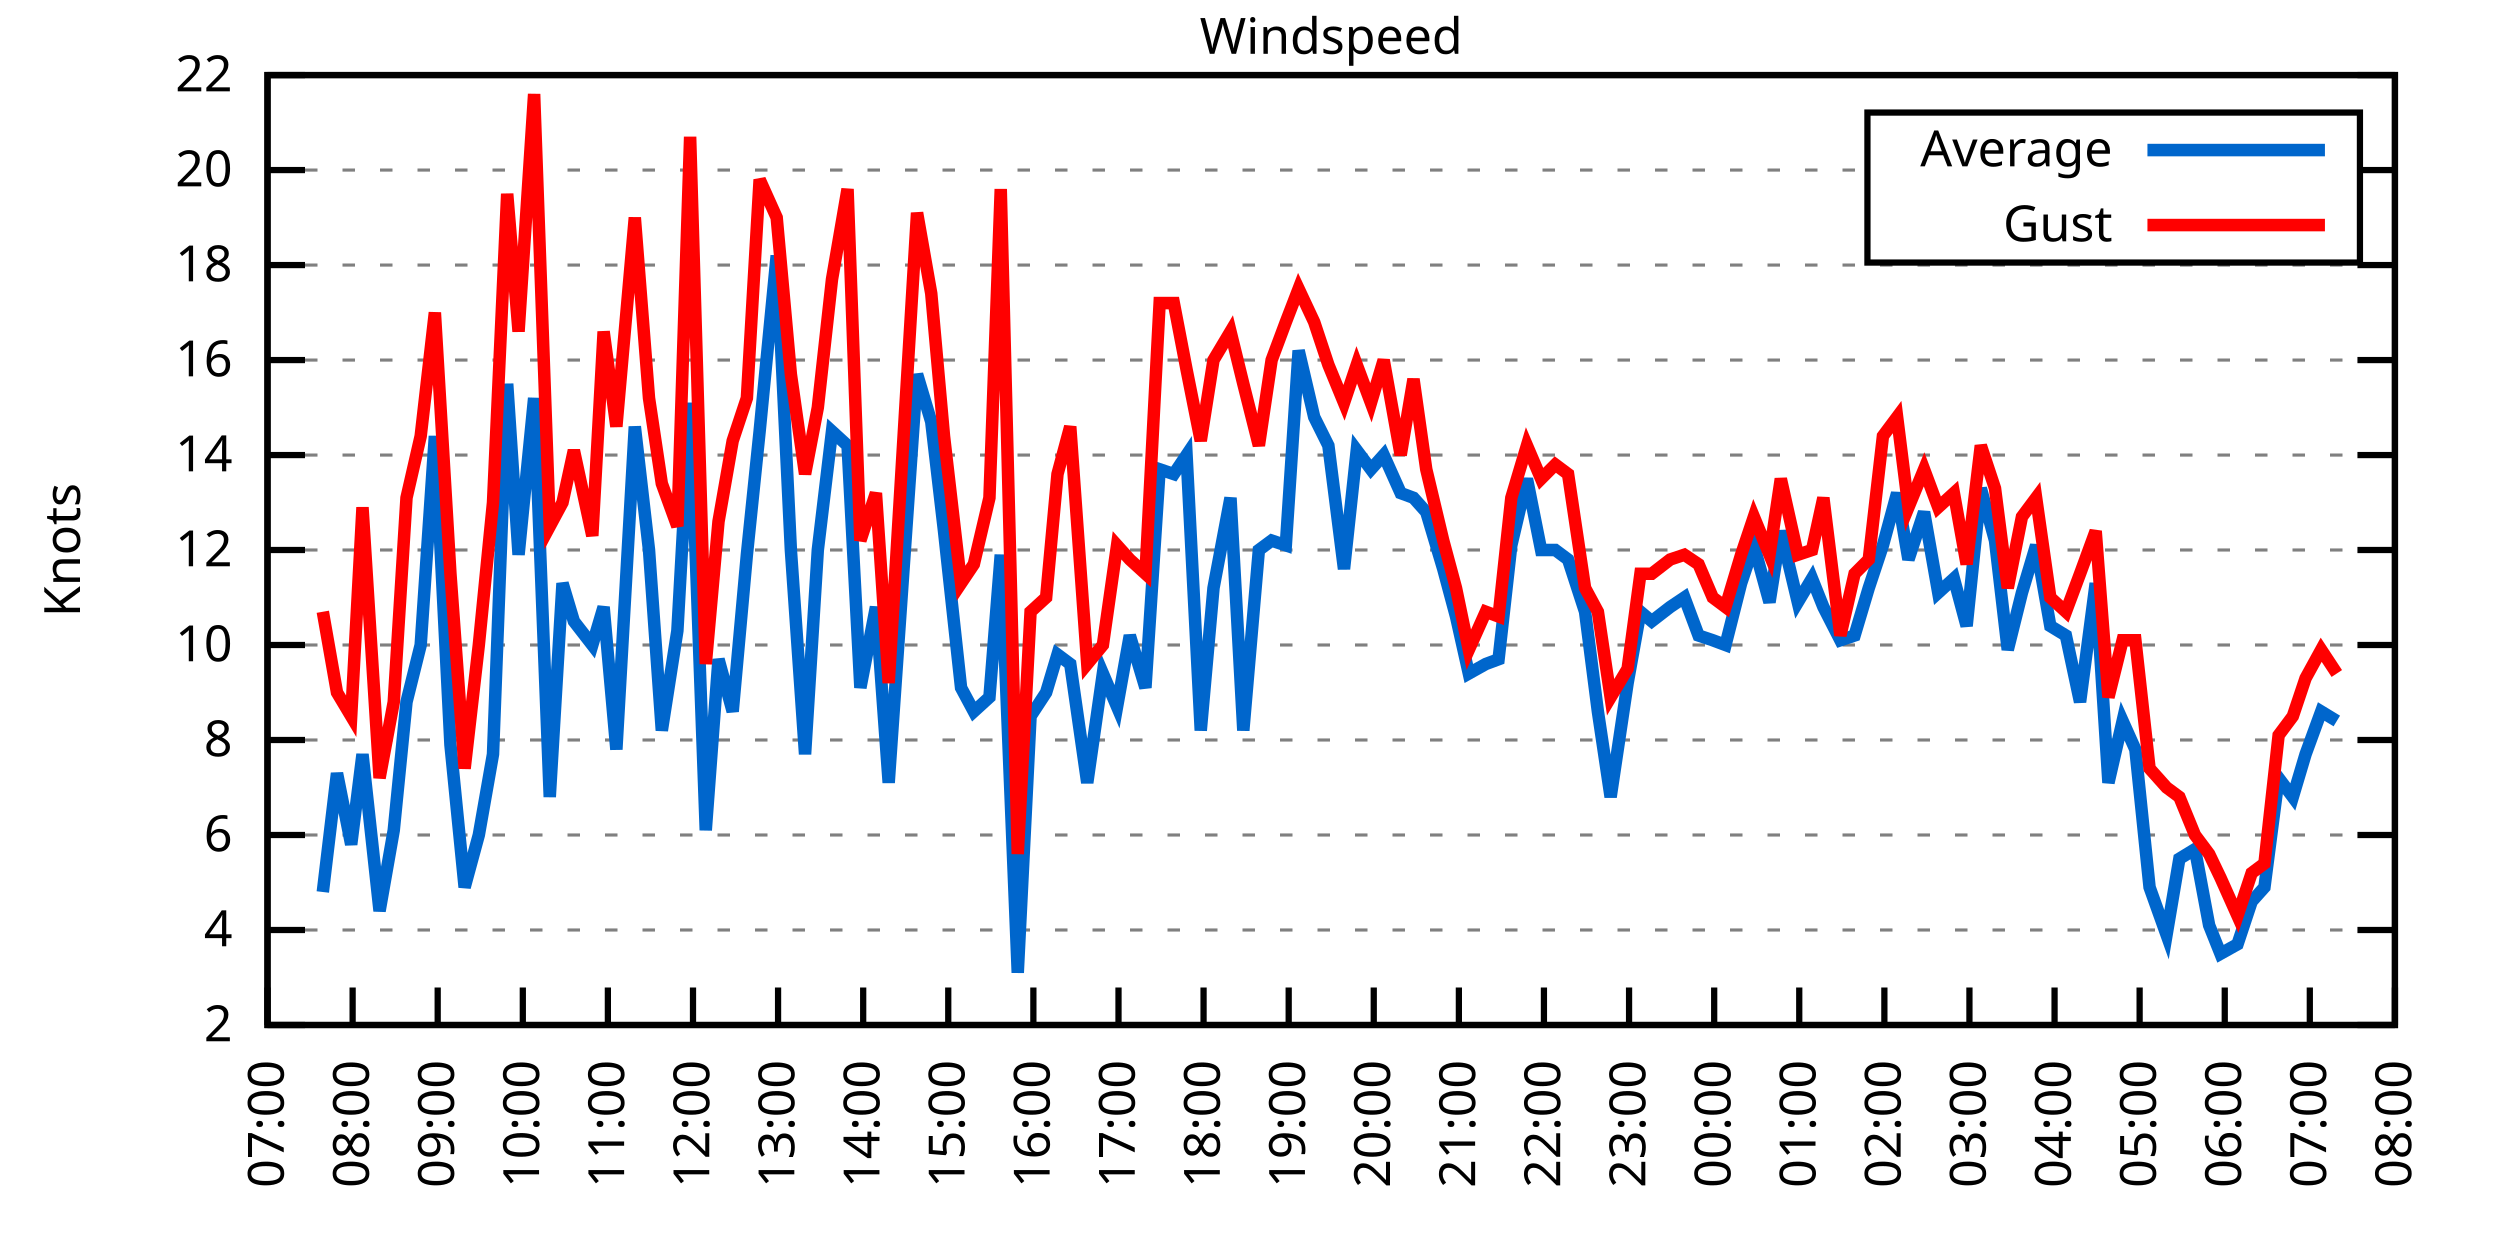
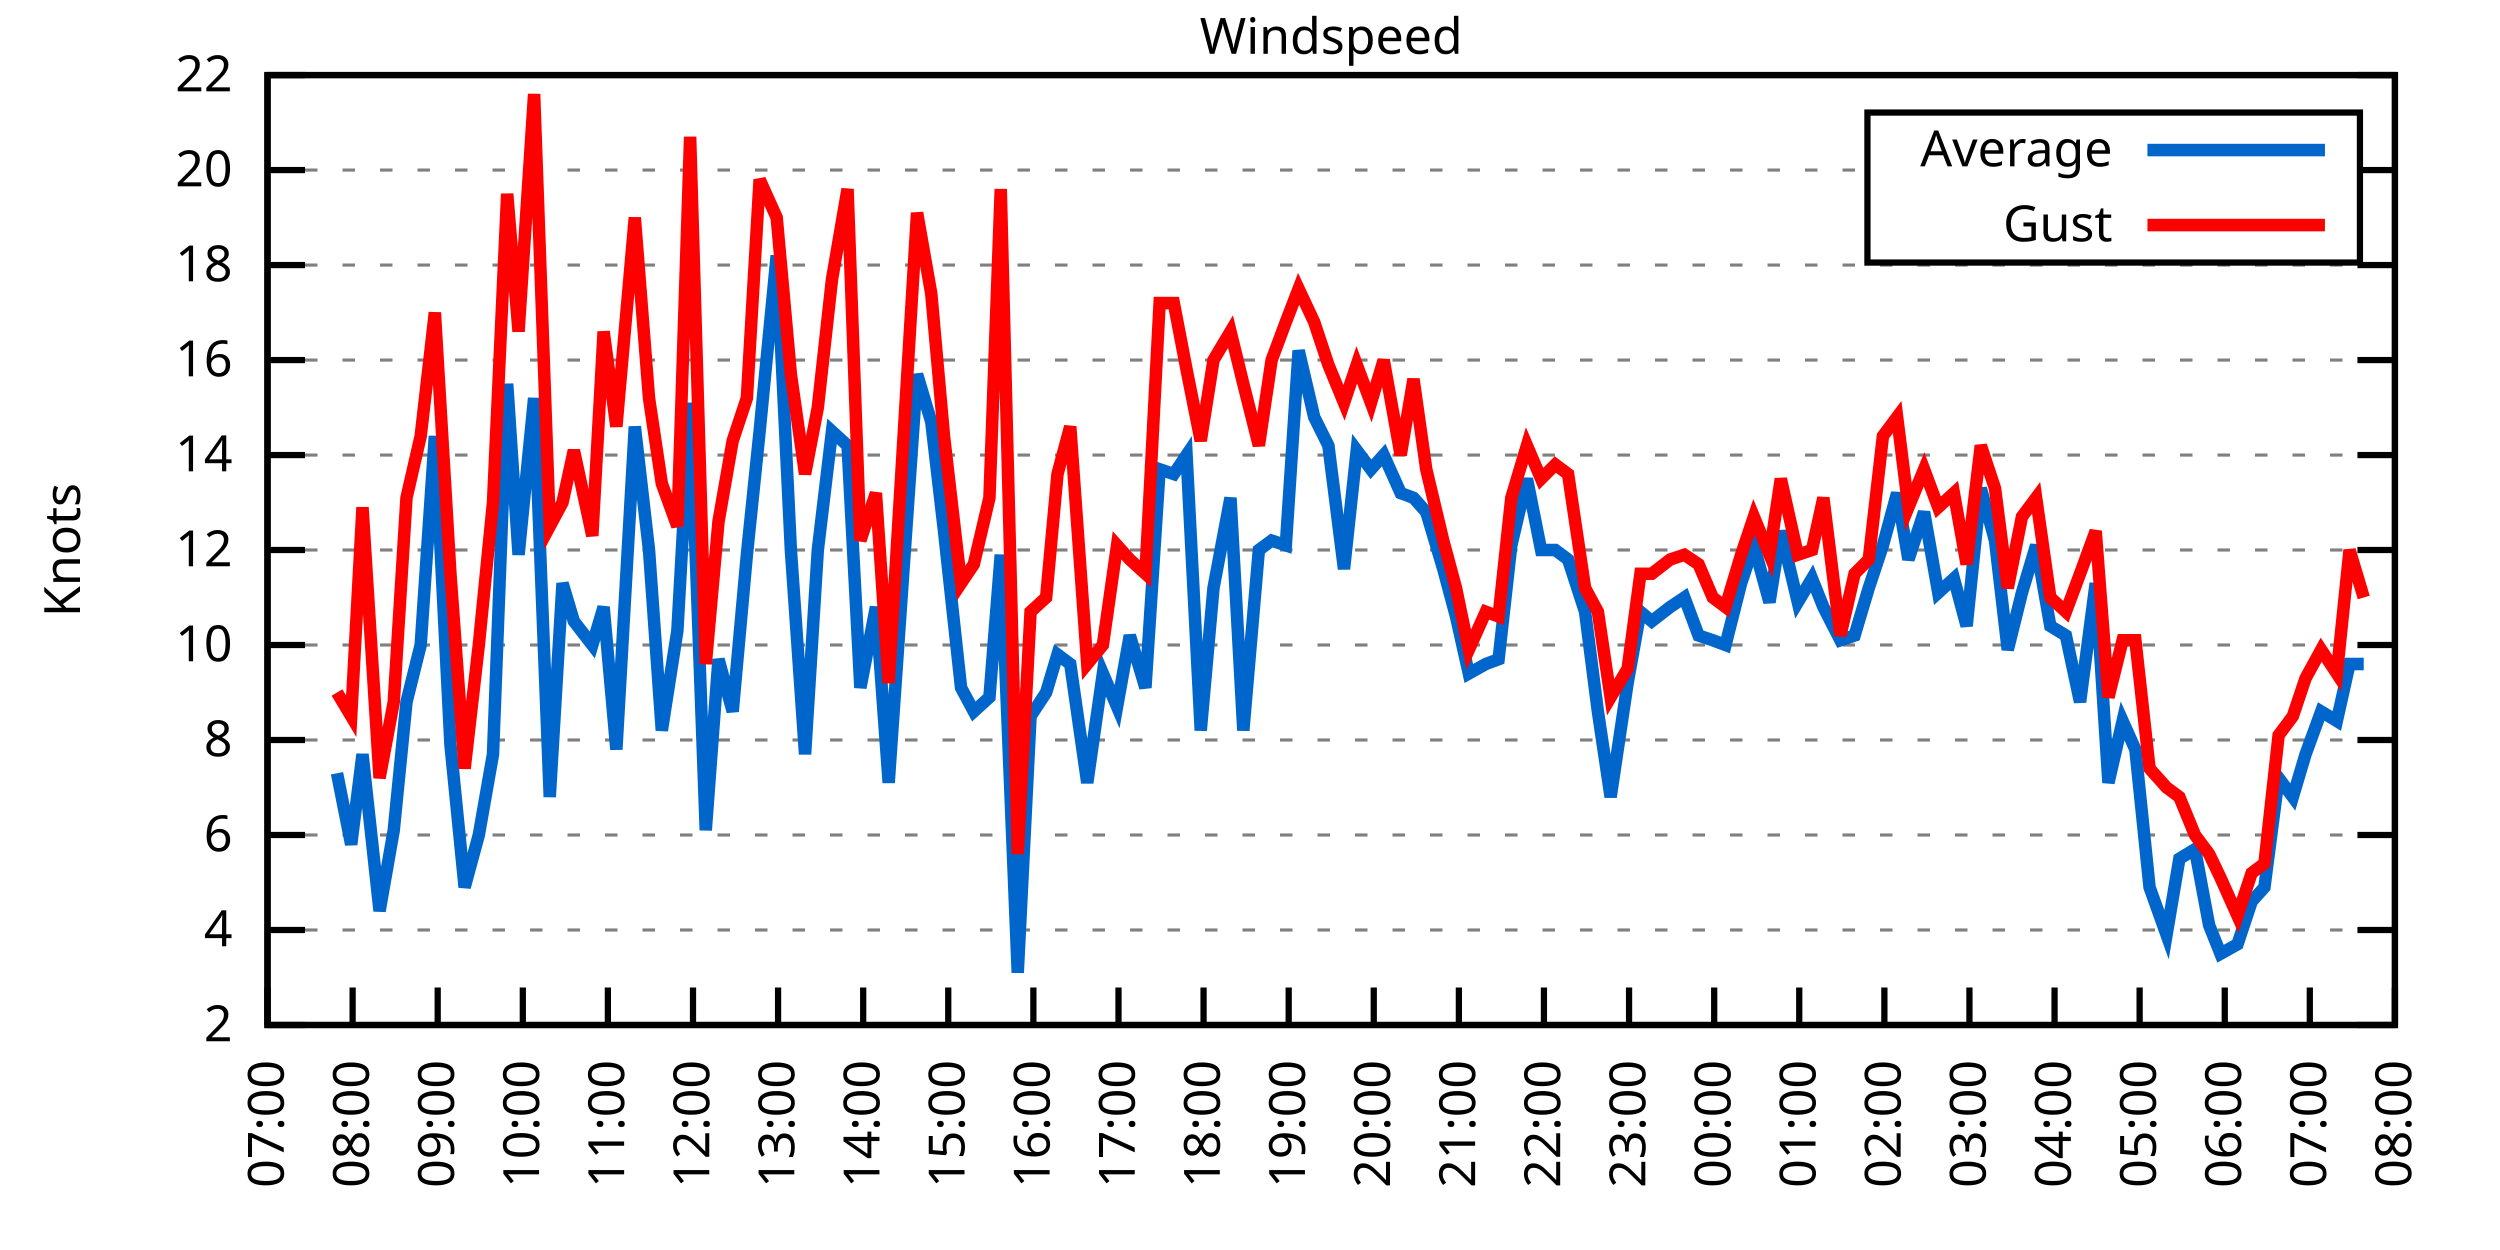
<svg xmlns="http://www.w3.org/2000/svg" xmlns:xlink="http://www.w3.org/1999/xlink" width="400" height="200" viewBox="0 0 400 200">
  <g id="gnuplot_canvas">
    <rect x="0" y="0" width="400" height="200" fill="none" />
    <defs>
      <circle id="gpDot" r="0.5" stroke-width="0.5" stroke="currentColor" />
      <path id="gpPt0" stroke-width="0.333" stroke="currentColor" d="M-1,0 h2 M0,-1 v2" />
      <path id="gpPt1" stroke-width="0.333" stroke="currentColor" d="M-1,-1 L1,1 M1,-1 L-1,1" />
      <path id="gpPt2" stroke-width="0.333" stroke="currentColor" d="M-1,0 L1,0 M0,-1 L0,1 M-1,-1 L1,1 M-1,1 L1,-1" />
      <rect id="gpPt3" stroke-width="0.333" stroke="currentColor" x="-1" y="-1" width="2" height="2" />
      <rect id="gpPt4" stroke-width="0.333" stroke="currentColor" fill="currentColor" x="-1" y="-1" width="2" height="2" />
      <circle id="gpPt5" stroke-width="0.333" stroke="currentColor" cx="0" cy="0" r="1" />
      <use xlink:href="#gpPt5" id="gpPt6" fill="currentColor" stroke="none" />
      <path id="gpPt7" stroke-width="0.333" stroke="currentColor" d="M0,-1.33 L-1.33,0.67 L1.33,0.67 z" />
      <use xlink:href="#gpPt7" id="gpPt8" fill="currentColor" stroke="none" />
      <use xlink:href="#gpPt7" id="gpPt9" stroke="currentColor" transform="rotate(180)" />
      <use xlink:href="#gpPt9" id="gpPt10" fill="currentColor" stroke="none" />
      <use xlink:href="#gpPt3" id="gpPt11" stroke="currentColor" transform="rotate(45)" />
      <use xlink:href="#gpPt11" id="gpPt12" fill="currentColor" stroke="none" />
      <path id="gpPt13" stroke-width="0.333" stroke="currentColor" d="M0,1.330 L1.265,0.411 L0.782,-1.067 L-0.782,-1.076 L-1.265,0.411 z" />
      <use xlink:href="#gpPt13" id="gpPt14" fill="currentColor" stroke="none" />
      <filter id="textbox" filterUnits="objectBoundingBox" x="0" y="0" height="1" width="1">
        <feFlood flood-color="white" flood-opacity="1" result="bgnd" />
        <feComposite in="SourceGraphic" in2="bgnd" operator="atop" />
      </filter>
      <filter id="greybox" filterUnits="objectBoundingBox" x="0" y="0" height="1" width="1">
        <feFlood flood-color="lightgrey" flood-opacity="1" result="grey" />
        <feComposite in="SourceGraphic" in2="grey" operator="atop" />
      </filter>
    </defs>
    <g fill="none" color="white" stroke="currentColor" stroke-width="1.00" stroke-linecap="butt" stroke-linejoin="miter">
</g>
    <g fill="none" color="black" stroke="currentColor" stroke-width="1.00" stroke-linecap="butt" stroke-linejoin="miter">
      <g stroke="none" shape-rendering="crispEdges">
        <polygon fill="rgb(255, 255, 255)" points="42.80,164.00 383.18,164.00 383.18,12.02 42.80,12.02 " />
      </g>
    </g>
    <g fill="none" color="black" stroke="currentColor" stroke-width="1.00" stroke-linecap="butt" stroke-linejoin="miter">
</g>
    <g fill="none" color="black" stroke="black" stroke-width="0.50" stroke-linecap="butt" stroke-linejoin="miter">
</g>
    <g fill="none" color="gray" stroke="currentColor" stroke-width="0.50" stroke-linecap="butt" stroke-linejoin="miter">
      <path stroke="gray" stroke-dasharray="2,4" class="gridline" d="M42.80,164.00 L383.19,164.00  " />
    </g>
    <g fill="none" color="gray" stroke="gray" stroke-width="1.00" stroke-linecap="butt" stroke-linejoin="miter">
</g>
    <g fill="none" color="black" stroke="currentColor" stroke-width="1.00" stroke-linecap="butt" stroke-linejoin="miter">
      <path stroke="black" d="M42.80,164.00 L48.80,164.00 M383.19,164.00 L377.19,164.00  " />
      <g transform="translate(37.20,166.60)" stroke="none" fill="black" font-family="Sans" font-size="8.00" text-anchor="end">
        <text>
          <tspan font-family="Sans"> 2</tspan>
        </text>
      </g>
    </g>
    <g fill="none" color="black" stroke="currentColor" stroke-width="1.00" stroke-linecap="butt" stroke-linejoin="miter">
</g>
    <g fill="none" color="black" stroke="black" stroke-width="0.50" stroke-linecap="butt" stroke-linejoin="miter">
</g>
    <g fill="none" color="gray" stroke="currentColor" stroke-width="0.50" stroke-linecap="butt" stroke-linejoin="miter">
      <path stroke="gray" stroke-dasharray="2,4" class="gridline" d="M42.80,148.80 L383.19,148.80  " />
    </g>
    <g fill="none" color="gray" stroke="gray" stroke-width="1.00" stroke-linecap="butt" stroke-linejoin="miter">
</g>
    <g fill="none" color="black" stroke="currentColor" stroke-width="1.00" stroke-linecap="butt" stroke-linejoin="miter">
      <path stroke="black" d="M42.80,148.80 L48.80,148.80 M383.19,148.80 L377.19,148.80  " />
      <g transform="translate(37.20,151.40)" stroke="none" fill="black" font-family="Sans" font-size="8.00" text-anchor="end">
        <text>
          <tspan font-family="Sans"> 4</tspan>
        </text>
      </g>
    </g>
    <g fill="none" color="black" stroke="currentColor" stroke-width="1.00" stroke-linecap="butt" stroke-linejoin="miter">
</g>
    <g fill="none" color="black" stroke="black" stroke-width="0.50" stroke-linecap="butt" stroke-linejoin="miter">
</g>
    <g fill="none" color="gray" stroke="currentColor" stroke-width="0.50" stroke-linecap="butt" stroke-linejoin="miter">
      <path stroke="gray" stroke-dasharray="2,4" class="gridline" d="M42.80,133.60 L383.19,133.60  " />
    </g>
    <g fill="none" color="gray" stroke="gray" stroke-width="1.00" stroke-linecap="butt" stroke-linejoin="miter">
</g>
    <g fill="none" color="black" stroke="currentColor" stroke-width="1.00" stroke-linecap="butt" stroke-linejoin="miter">
      <path stroke="black" d="M42.80,133.60 L48.80,133.60 M383.19,133.60 L377.19,133.60  " />
      <g transform="translate(37.20,136.20)" stroke="none" fill="black" font-family="Sans" font-size="8.00" text-anchor="end">
        <text>
          <tspan font-family="Sans"> 6</tspan>
        </text>
      </g>
    </g>
    <g fill="none" color="black" stroke="currentColor" stroke-width="1.00" stroke-linecap="butt" stroke-linejoin="miter">
</g>
    <g fill="none" color="black" stroke="black" stroke-width="0.50" stroke-linecap="butt" stroke-linejoin="miter">
</g>
    <g fill="none" color="gray" stroke="currentColor" stroke-width="0.50" stroke-linecap="butt" stroke-linejoin="miter">
      <path stroke="gray" stroke-dasharray="2,4" class="gridline" d="M42.80,118.40 L383.19,118.40  " />
    </g>
    <g fill="none" color="gray" stroke="gray" stroke-width="1.00" stroke-linecap="butt" stroke-linejoin="miter">
</g>
    <g fill="none" color="black" stroke="currentColor" stroke-width="1.00" stroke-linecap="butt" stroke-linejoin="miter">
      <path stroke="black" d="M42.80,118.40 L48.80,118.40 M383.19,118.40 L377.19,118.40  " />
      <g transform="translate(37.20,121.00)" stroke="none" fill="black" font-family="Sans" font-size="8.00" text-anchor="end">
        <text>
          <tspan font-family="Sans"> 8</tspan>
        </text>
      </g>
    </g>
    <g fill="none" color="black" stroke="currentColor" stroke-width="1.00" stroke-linecap="butt" stroke-linejoin="miter">
</g>
    <g fill="none" color="black" stroke="black" stroke-width="0.50" stroke-linecap="butt" stroke-linejoin="miter">
</g>
    <g fill="none" color="gray" stroke="currentColor" stroke-width="0.50" stroke-linecap="butt" stroke-linejoin="miter">
      <path stroke="gray" stroke-dasharray="2,4" class="gridline" d="M42.80,103.20 L383.19,103.20  " />
    </g>
    <g fill="none" color="gray" stroke="gray" stroke-width="1.00" stroke-linecap="butt" stroke-linejoin="miter">
</g>
    <g fill="none" color="black" stroke="currentColor" stroke-width="1.00" stroke-linecap="butt" stroke-linejoin="miter">
      <path stroke="black" d="M42.80,103.20 L48.80,103.20 M383.19,103.20 L377.19,103.20  " />
      <g transform="translate(37.20,105.80)" stroke="none" fill="black" font-family="Sans" font-size="8.00" text-anchor="end">
        <text>
          <tspan font-family="Sans"> 10</tspan>
        </text>
      </g>
    </g>
    <g fill="none" color="black" stroke="currentColor" stroke-width="1.00" stroke-linecap="butt" stroke-linejoin="miter">
</g>
    <g fill="none" color="black" stroke="black" stroke-width="0.50" stroke-linecap="butt" stroke-linejoin="miter">
</g>
    <g fill="none" color="gray" stroke="currentColor" stroke-width="0.50" stroke-linecap="butt" stroke-linejoin="miter">
      <path stroke="gray" stroke-dasharray="2,4" class="gridline" d="M42.80,88.00 L383.19,88.00  " />
    </g>
    <g fill="none" color="gray" stroke="gray" stroke-width="1.00" stroke-linecap="butt" stroke-linejoin="miter">
</g>
    <g fill="none" color="black" stroke="currentColor" stroke-width="1.00" stroke-linecap="butt" stroke-linejoin="miter">
      <path stroke="black" d="M42.80,88.00 L48.80,88.00 M383.19,88.00 L377.19,88.00  " />
      <g transform="translate(37.20,90.60)" stroke="none" fill="black" font-family="Sans" font-size="8.00" text-anchor="end">
        <text>
          <tspan font-family="Sans"> 12</tspan>
        </text>
      </g>
    </g>
    <g fill="none" color="black" stroke="currentColor" stroke-width="1.00" stroke-linecap="butt" stroke-linejoin="miter">
</g>
    <g fill="none" color="black" stroke="black" stroke-width="0.50" stroke-linecap="butt" stroke-linejoin="miter">
</g>
    <g fill="none" color="gray" stroke="currentColor" stroke-width="0.50" stroke-linecap="butt" stroke-linejoin="miter">
      <path stroke="gray" stroke-dasharray="2,4" class="gridline" d="M42.80,72.81 L383.19,72.81  " />
    </g>
    <g fill="none" color="gray" stroke="gray" stroke-width="1.00" stroke-linecap="butt" stroke-linejoin="miter">
</g>
    <g fill="none" color="black" stroke="currentColor" stroke-width="1.00" stroke-linecap="butt" stroke-linejoin="miter">
      <path stroke="black" d="M42.80,72.81 L48.80,72.81 M383.19,72.81 L377.19,72.81  " />
      <g transform="translate(37.20,75.41)" stroke="none" fill="black" font-family="Sans" font-size="8.00" text-anchor="end">
        <text>
          <tspan font-family="Sans"> 14</tspan>
        </text>
      </g>
    </g>
    <g fill="none" color="black" stroke="currentColor" stroke-width="1.00" stroke-linecap="butt" stroke-linejoin="miter">
</g>
    <g fill="none" color="black" stroke="black" stroke-width="0.50" stroke-linecap="butt" stroke-linejoin="miter">
</g>
    <g fill="none" color="gray" stroke="currentColor" stroke-width="0.50" stroke-linecap="butt" stroke-linejoin="miter">
      <path stroke="gray" stroke-dasharray="2,4" class="gridline" d="M42.80,57.61 L383.19,57.61  " />
    </g>
    <g fill="none" color="gray" stroke="gray" stroke-width="1.00" stroke-linecap="butt" stroke-linejoin="miter">
</g>
    <g fill="none" color="black" stroke="currentColor" stroke-width="1.00" stroke-linecap="butt" stroke-linejoin="miter">
      <path stroke="black" d="M42.80,57.61 L48.80,57.61 M383.19,57.61 L377.19,57.61  " />
      <g transform="translate(37.20,60.21)" stroke="none" fill="black" font-family="Sans" font-size="8.00" text-anchor="end">
        <text>
          <tspan font-family="Sans"> 16</tspan>
        </text>
      </g>
    </g>
    <g fill="none" color="black" stroke="currentColor" stroke-width="1.00" stroke-linecap="butt" stroke-linejoin="miter">
</g>
    <g fill="none" color="black" stroke="black" stroke-width="0.50" stroke-linecap="butt" stroke-linejoin="miter">
</g>
    <g fill="none" color="gray" stroke="currentColor" stroke-width="0.50" stroke-linecap="butt" stroke-linejoin="miter">
      <path stroke="gray" stroke-dasharray="2,4" class="gridline" d="M42.80,42.41 L383.19,42.41  " />
    </g>
    <g fill="none" color="gray" stroke="gray" stroke-width="1.00" stroke-linecap="butt" stroke-linejoin="miter">
</g>
    <g fill="none" color="black" stroke="currentColor" stroke-width="1.00" stroke-linecap="butt" stroke-linejoin="miter">
      <path stroke="black" d="M42.80,42.41 L48.80,42.41 M383.19,42.41 L377.19,42.41  " />
      <g transform="translate(37.20,45.01)" stroke="none" fill="black" font-family="Sans" font-size="8.00" text-anchor="end">
        <text>
          <tspan font-family="Sans"> 18</tspan>
        </text>
      </g>
    </g>
    <g fill="none" color="black" stroke="currentColor" stroke-width="1.00" stroke-linecap="butt" stroke-linejoin="miter">
</g>
    <g fill="none" color="black" stroke="black" stroke-width="0.50" stroke-linecap="butt" stroke-linejoin="miter">
</g>
    <g fill="none" color="gray" stroke="currentColor" stroke-width="0.50" stroke-linecap="butt" stroke-linejoin="miter">
      <path stroke="gray" stroke-dasharray="2,4" class="gridline" d="M42.80,27.21 L298.79,27.21 M377.59,27.21 L383.19,27.21  " />
    </g>
    <g fill="none" color="gray" stroke="gray" stroke-width="1.00" stroke-linecap="butt" stroke-linejoin="miter">
</g>
    <g fill="none" color="black" stroke="currentColor" stroke-width="1.00" stroke-linecap="butt" stroke-linejoin="miter">
      <path stroke="black" d="M42.80,27.21 L48.80,27.21 M383.19,27.21 L377.19,27.21  " />
      <g transform="translate(37.20,29.81)" stroke="none" fill="black" font-family="Sans" font-size="8.00" text-anchor="end">
        <text>
          <tspan font-family="Sans"> 20</tspan>
        </text>
      </g>
    </g>
    <g fill="none" color="black" stroke="currentColor" stroke-width="1.00" stroke-linecap="butt" stroke-linejoin="miter">
</g>
    <g fill="none" color="black" stroke="black" stroke-width="0.50" stroke-linecap="butt" stroke-linejoin="miter">
</g>
    <g fill="none" color="gray" stroke="currentColor" stroke-width="0.50" stroke-linecap="butt" stroke-linejoin="miter">
      <path stroke="gray" stroke-dasharray="2,4" class="gridline" d="M42.80,12.01 L383.19,12.01  " />
    </g>
    <g fill="none" color="gray" stroke="gray" stroke-width="1.00" stroke-linecap="butt" stroke-linejoin="miter">
</g>
    <g fill="none" color="black" stroke="currentColor" stroke-width="1.00" stroke-linecap="butt" stroke-linejoin="miter">
      <path stroke="black" d="M42.80,12.01 L48.80,12.01 M383.19,12.01 L377.19,12.01  " />
      <g transform="translate(37.20,14.61)" stroke="none" fill="black" font-family="Sans" font-size="8.00" text-anchor="end">
        <text>
          <tspan font-family="Sans"> 22</tspan>
        </text>
      </g>
    </g>
    <g fill="none" color="black" stroke="currentColor" stroke-width="1.00" stroke-linecap="butt" stroke-linejoin="miter">
      <path stroke="black" d="M42.80,164.00 L42.80,158.00  " />
      <g transform="translate(45.40,169.60) rotate(270.00)" stroke="none" fill="black" font-family="Sans" font-size="8.00" text-anchor="end">
        <text>
          <tspan font-family="Sans">07:00</tspan>
        </text>
      </g>
    </g>
    <g fill="none" color="black" stroke="currentColor" stroke-width="1.00" stroke-linecap="butt" stroke-linejoin="miter">
      <path stroke="black" d="M56.42,164.00 L56.42,158.00  " />
      <g transform="translate(59.02,169.60) rotate(270.00)" stroke="none" fill="black" font-family="Sans" font-size="8.00" text-anchor="end">
        <text>
          <tspan font-family="Sans">08:00</tspan>
        </text>
      </g>
    </g>
    <g fill="none" color="black" stroke="currentColor" stroke-width="1.00" stroke-linecap="butt" stroke-linejoin="miter">
      <path stroke="black" d="M70.03,164.00 L70.03,158.00  " />
      <g transform="translate(72.63,169.60) rotate(270.00)" stroke="none" fill="black" font-family="Sans" font-size="8.00" text-anchor="end">
        <text>
          <tspan font-family="Sans">09:00</tspan>
        </text>
      </g>
    </g>
    <g fill="none" color="black" stroke="currentColor" stroke-width="1.00" stroke-linecap="butt" stroke-linejoin="miter">
      <path stroke="black" d="M83.65,164.00 L83.65,158.00  " />
      <g transform="translate(86.25,169.60) rotate(270.00)" stroke="none" fill="black" font-family="Sans" font-size="8.00" text-anchor="end">
        <text>
          <tspan font-family="Sans">10:00</tspan>
        </text>
      </g>
    </g>
    <g fill="none" color="black" stroke="currentColor" stroke-width="1.00" stroke-linecap="butt" stroke-linejoin="miter">
      <path stroke="black" d="M97.26,164.00 L97.26,158.00  " />
      <g transform="translate(99.86,169.60) rotate(270.00)" stroke="none" fill="black" font-family="Sans" font-size="8.00" text-anchor="end">
        <text>
          <tspan font-family="Sans">11:00</tspan>
        </text>
      </g>
    </g>
    <g fill="none" color="black" stroke="currentColor" stroke-width="1.00" stroke-linecap="butt" stroke-linejoin="miter">
      <path stroke="black" d="M110.88,164.00 L110.88,158.00  " />
      <g transform="translate(113.48,169.60) rotate(270.00)" stroke="none" fill="black" font-family="Sans" font-size="8.00" text-anchor="end">
        <text>
          <tspan font-family="Sans">12:00</tspan>
        </text>
      </g>
    </g>
    <g fill="none" color="black" stroke="currentColor" stroke-width="1.00" stroke-linecap="butt" stroke-linejoin="miter">
      <path stroke="black" d="M124.49,164.00 L124.49,158.00  " />
      <g transform="translate(127.09,169.60) rotate(270.00)" stroke="none" fill="black" font-family="Sans" font-size="8.00" text-anchor="end">
        <text>
          <tspan font-family="Sans">13:00</tspan>
        </text>
      </g>
    </g>
    <g fill="none" color="black" stroke="currentColor" stroke-width="1.00" stroke-linecap="butt" stroke-linejoin="miter">
      <path stroke="black" d="M138.11,164.00 L138.11,158.00  " />
      <g transform="translate(140.71,169.60) rotate(270.00)" stroke="none" fill="black" font-family="Sans" font-size="8.00" text-anchor="end">
        <text>
          <tspan font-family="Sans">14:00</tspan>
        </text>
      </g>
    </g>
    <g fill="none" color="black" stroke="currentColor" stroke-width="1.00" stroke-linecap="butt" stroke-linejoin="miter">
      <path stroke="black" d="M151.72,164.00 L151.72,158.00  " />
      <g transform="translate(154.32,169.60) rotate(270.00)" stroke="none" fill="black" font-family="Sans" font-size="8.00" text-anchor="end">
        <text>
          <tspan font-family="Sans">15:00</tspan>
        </text>
      </g>
    </g>
    <g fill="none" color="black" stroke="currentColor" stroke-width="1.00" stroke-linecap="butt" stroke-linejoin="miter">
      <path stroke="black" d="M165.34,164.00 L165.34,158.00  " />
      <g transform="translate(167.94,169.60) rotate(270.00)" stroke="none" fill="black" font-family="Sans" font-size="8.00" text-anchor="end">
        <text>
          <tspan font-family="Sans">16:00</tspan>
        </text>
      </g>
    </g>
    <g fill="none" color="black" stroke="currentColor" stroke-width="1.00" stroke-linecap="butt" stroke-linejoin="miter">
      <path stroke="black" d="M178.96,164.00 L178.96,158.00  " />
      <g transform="translate(181.56,169.60) rotate(270.00)" stroke="none" fill="black" font-family="Sans" font-size="8.00" text-anchor="end">
        <text>
          <tspan font-family="Sans">17:00</tspan>
        </text>
      </g>
    </g>
    <g fill="none" color="black" stroke="currentColor" stroke-width="1.00" stroke-linecap="butt" stroke-linejoin="miter">
      <path stroke="black" d="M192.57,164.00 L192.57,158.00  " />
      <g transform="translate(195.17,169.60) rotate(270.00)" stroke="none" fill="black" font-family="Sans" font-size="8.00" text-anchor="end">
        <text>
          <tspan font-family="Sans">18:00</tspan>
        </text>
      </g>
    </g>
    <g fill="none" color="black" stroke="currentColor" stroke-width="1.00" stroke-linecap="butt" stroke-linejoin="miter">
      <path stroke="black" d="M206.19,164.00 L206.19,158.00  " />
      <g transform="translate(208.79,169.60) rotate(270.00)" stroke="none" fill="black" font-family="Sans" font-size="8.00" text-anchor="end">
        <text>
          <tspan font-family="Sans">19:00</tspan>
        </text>
      </g>
    </g>
    <g fill="none" color="black" stroke="currentColor" stroke-width="1.00" stroke-linecap="butt" stroke-linejoin="miter">
      <path stroke="black" d="M219.80,164.00 L219.80,158.00  " />
      <g transform="translate(222.40,169.60) rotate(270.00)" stroke="none" fill="black" font-family="Sans" font-size="8.00" text-anchor="end">
        <text>
          <tspan font-family="Sans">20:00</tspan>
        </text>
      </g>
    </g>
    <g fill="none" color="black" stroke="currentColor" stroke-width="1.00" stroke-linecap="butt" stroke-linejoin="miter">
      <path stroke="black" d="M233.42,164.00 L233.42,158.00  " />
      <g transform="translate(236.02,169.60) rotate(270.00)" stroke="none" fill="black" font-family="Sans" font-size="8.00" text-anchor="end">
        <text>
          <tspan font-family="Sans">21:00</tspan>
        </text>
      </g>
    </g>
    <g fill="none" color="black" stroke="currentColor" stroke-width="1.00" stroke-linecap="butt" stroke-linejoin="miter">
      <path stroke="black" d="M247.03,164.00 L247.03,158.00  " />
      <g transform="translate(249.63,169.60) rotate(270.00)" stroke="none" fill="black" font-family="Sans" font-size="8.00" text-anchor="end">
        <text>
          <tspan font-family="Sans">22:00</tspan>
        </text>
      </g>
    </g>
    <g fill="none" color="black" stroke="currentColor" stroke-width="1.00" stroke-linecap="butt" stroke-linejoin="miter">
      <path stroke="black" d="M260.65,164.00 L260.65,158.00  " />
      <g transform="translate(263.25,169.60) rotate(270.00)" stroke="none" fill="black" font-family="Sans" font-size="8.00" text-anchor="end">
        <text>
          <tspan font-family="Sans">23:00</tspan>
        </text>
      </g>
    </g>
    <g fill="none" color="black" stroke="currentColor" stroke-width="1.00" stroke-linecap="butt" stroke-linejoin="miter">
      <path stroke="black" d="M274.27,164.00 L274.27,158.00  " />
      <g transform="translate(276.87,169.60) rotate(270.00)" stroke="none" fill="black" font-family="Sans" font-size="8.00" text-anchor="end">
        <text>
          <tspan font-family="Sans">00:00</tspan>
        </text>
      </g>
    </g>
    <g fill="none" color="black" stroke="currentColor" stroke-width="1.00" stroke-linecap="butt" stroke-linejoin="miter">
      <path stroke="black" d="M287.88,164.00 L287.88,158.00  " />
      <g transform="translate(290.48,169.60) rotate(270.00)" stroke="none" fill="black" font-family="Sans" font-size="8.00" text-anchor="end">
        <text>
          <tspan font-family="Sans">01:00</tspan>
        </text>
      </g>
    </g>
    <g fill="none" color="black" stroke="currentColor" stroke-width="1.00" stroke-linecap="butt" stroke-linejoin="miter">
      <path stroke="black" d="M301.50,164.00 L301.50,158.00  " />
      <g transform="translate(304.10,169.60) rotate(270.00)" stroke="none" fill="black" font-family="Sans" font-size="8.00" text-anchor="end">
        <text>
          <tspan font-family="Sans">02:00</tspan>
        </text>
      </g>
    </g>
    <g fill="none" color="black" stroke="currentColor" stroke-width="1.00" stroke-linecap="butt" stroke-linejoin="miter">
      <path stroke="black" d="M315.11,164.00 L315.11,158.00  " />
      <g transform="translate(317.71,169.60) rotate(270.00)" stroke="none" fill="black" font-family="Sans" font-size="8.00" text-anchor="end">
        <text>
          <tspan font-family="Sans">03:00</tspan>
        </text>
      </g>
    </g>
    <g fill="none" color="black" stroke="currentColor" stroke-width="1.00" stroke-linecap="butt" stroke-linejoin="miter">
      <path stroke="black" d="M328.73,164.00 L328.73,158.00  " />
      <g transform="translate(331.33,169.60) rotate(270.00)" stroke="none" fill="black" font-family="Sans" font-size="8.00" text-anchor="end">
        <text>
          <tspan font-family="Sans">04:00</tspan>
        </text>
      </g>
    </g>
    <g fill="none" color="black" stroke="currentColor" stroke-width="1.00" stroke-linecap="butt" stroke-linejoin="miter">
      <path stroke="black" d="M342.34,164.00 L342.34,158.00  " />
      <g transform="translate(344.94,169.60) rotate(270.00)" stroke="none" fill="black" font-family="Sans" font-size="8.00" text-anchor="end">
        <text>
          <tspan font-family="Sans">05:00</tspan>
        </text>
      </g>
    </g>
    <g fill="none" color="black" stroke="currentColor" stroke-width="1.00" stroke-linecap="butt" stroke-linejoin="miter">
      <path stroke="black" d="M355.96,164.00 L355.96,158.00  " />
      <g transform="translate(358.56,169.60) rotate(270.00)" stroke="none" fill="black" font-family="Sans" font-size="8.00" text-anchor="end">
        <text>
          <tspan font-family="Sans">06:00</tspan>
        </text>
      </g>
    </g>
    <g fill="none" color="black" stroke="currentColor" stroke-width="1.00" stroke-linecap="butt" stroke-linejoin="miter">
      <path stroke="black" d="M369.57,164.00 L369.57,158.00  " />
      <g transform="translate(372.17,169.60) rotate(270.00)" stroke="none" fill="black" font-family="Sans" font-size="8.00" text-anchor="end">
        <text>
          <tspan font-family="Sans">07:00</tspan>
        </text>
      </g>
    </g>
    <g fill="none" color="black" stroke="currentColor" stroke-width="1.00" stroke-linecap="butt" stroke-linejoin="miter">
      <path stroke="black" d="M383.19,164.00 L383.19,158.00  " />
      <g transform="translate(385.79,169.60) rotate(270.00)" stroke="none" fill="black" font-family="Sans" font-size="8.00" text-anchor="end">
        <text>
          <tspan font-family="Sans">08:00</tspan>
        </text>
      </g>
    </g>
    <g fill="none" color="black" stroke="currentColor" stroke-width="1.00" stroke-linecap="butt" stroke-linejoin="miter">
</g>
    <g fill="none" color="black" stroke="currentColor" stroke-width="1.00" stroke-linecap="butt" stroke-linejoin="miter">
      <path stroke="black" d="M42.80,12.01 L42.80,164.00 L383.19,164.00 L383.19,12.01 L42.80,12.01 Z  " />
    </g>
    <g fill="none" color="black" stroke="currentColor" stroke-width="1.00" stroke-linecap="butt" stroke-linejoin="miter">
</g>
    <g fill="none" color="black" stroke="currentColor" stroke-width="1.00" stroke-linecap="butt" stroke-linejoin="miter">
      <path stroke="black" d="M298.79,42.01 L298.79,18.01 L377.59,18.01 L377.59,42.01 L298.79,42.01 Z  " />
    </g>
    <g id="Windspeed_plot_1">
      <g fill="none" color="white" stroke="black" stroke-width="2.00" stroke-linecap="butt" stroke-linejoin="miter">
</g>
      <g fill="none" color="black" stroke="currentColor" stroke-width="2.00" stroke-linecap="butt" stroke-linejoin="miter">
        <g transform="translate(337.99,26.61)" stroke="none" fill="black" font-family="Sans" font-size="8.00" text-anchor="end">
          <text>
            <tspan font-family="Sans">Average</tspan>
          </text>
        </g>
      </g>
      <g fill="none" color="black" stroke="currentColor" stroke-width="2.00" stroke-linecap="butt" stroke-linejoin="miter">
-         <path stroke="rgb(  0, 102, 204)" d="M343.59,24.01 L371.99,24.01 M51.65,142.72 L53.92,123.72 L56.19,135.12 L58.00,120.68 L60.73,145.76 L63.00,132.84   L65.04,112.32 L67.31,103.20 L69.58,69.77 L72.07,119.16 L74.34,141.96 L76.61,133.60 L78.88,120.68 L81.15,61.41   L82.97,88.76 L85.46,63.69 L87.96,127.52 L90.00,93.32 L91.82,99.40 L94.77,103.20 L96.58,97.12 L98.62,119.92   L101.57,68.25 L103.84,88.00 L105.89,116.88 L108.38,100.92 L110.42,64.45 L112.92,132.84 L114.96,105.48 L117.23,113.84   L119.50,88.76 L121.54,69.01 L124.27,40.89 L126.54,88.00 L128.81,120.68 L130.85,88.00 L133.12,69.01 L135.61,71.29   L137.66,110.04 L140.15,97.12 L142.19,125.24 L146.73,59.89 L149.00,67.49 L151.04,84.97 L153.77,110.04 L155.81,113.84   L158.31,111.56 L160.12,88.76 L162.84,155.64 L164.89,114.60 L167.38,110.80 L169.20,104.72 L171.24,106.24 L173.96,125.24   L176.46,107.76 L178.73,113.08 L180.77,101.68 L183.27,110.04 L185.54,75.09 L187.81,75.85 L189.85,72.81 L192.12,116.88   L194.16,94.08 L196.88,79.65 L198.93,116.88 L201.42,88.00 L203.46,86.49 L205.73,87.25 L207.78,56.09 L210.27,66.73   L212.54,71.29 L215.04,91.04 L217.08,72.05 L219.35,75.09 L221.39,72.81 L224.11,78.89 L226.16,79.65 L228.20,81.93   L230.92,91.04 L232.96,98.64 L235.01,107.76 L237.73,106.24 L239.77,105.48 L241.81,87.25 L244.31,76.61 L246.58,88.00   L248.85,88.00 L250.89,89.52 L253.61,97.88 L255.66,113.84 L257.70,127.52 L260.42,109.28 L262.47,97.88 L264.28,99.40   L267.23,97.12 L269.50,95.60 L271.77,101.68 L274.04,102.44 L276.08,103.20 L278.58,93.32 L280.62,87.25 L283.12,96.36   L284.93,84.97 L287.65,96.36 L289.92,92.56 L291.74,97.12 L294.46,102.44 L296.73,101.68 L299.00,94.08 L301.27,87.25   L303.54,78.89 L305.35,89.52 L307.85,81.93 L310.12,94.84 L312.62,92.56 L314.66,100.16 L316.93,78.13 L319.20,86.49   L321.24,103.96 L323.51,94.84 L325.78,87.25 L328.05,100.16 L330.54,101.68 L332.81,112.32 L335.31,93.32 L337.35,125.24   L339.62,115.36 L341.66,119.92 L343.93,141.96 L346.65,149.56 L348.70,137.40 L351.19,135.88 L353.46,148.04 L355.28,152.60   L358.00,151.08 L360.27,144.24 L362.31,141.96 L364.58,124.48 L366.85,127.52 L368.89,120.68 L371.39,113.84 L373.89,115.36    " />
+         <path stroke="rgb(  0, 102, 204)" d="M343.59,24.01 L371.99,24.01 M53.92,123.72 L56.19,135.12 L58.00,120.68 L60.73,145.76 L63.00,132.84 L65.04,112.32   L67.31,103.20 L69.58,69.77 L72.07,119.16 L74.34,141.96 L76.61,133.60 L78.88,120.68 L81.15,61.41 L82.97,88.76   L85.46,63.69 L87.96,127.52 L90.00,93.32 L91.82,99.40 L94.77,103.20 L96.58,97.12 L98.62,119.92 L101.57,68.25   L103.84,88.00 L105.89,116.88 L108.38,100.92 L110.42,64.45 L112.92,132.84 L114.96,105.48 L117.23,113.84 L119.50,88.76   L121.54,69.01 L124.27,40.89 L126.54,88.00 L128.81,120.68 L130.85,88.00 L133.12,69.01 L135.61,71.29 L137.66,110.04   L140.15,97.12 L142.19,125.24 L146.73,59.89 L149.00,67.49 L151.04,84.97 L153.77,110.04 L155.81,113.84 L158.31,111.56   L160.12,88.76 L162.84,155.64 L164.89,114.60 L167.38,110.80 L169.20,104.72 L171.24,106.24 L173.96,125.24 L176.46,107.76   L178.73,113.08 L180.77,101.68 L183.27,110.04 L185.54,75.09 L187.81,75.85 L189.85,72.81 L192.12,116.88 L194.16,94.08   L196.88,79.65 L198.93,116.88 L201.42,88.00 L203.46,86.49 L205.73,87.25 L207.78,56.09 L210.27,66.73 L212.54,71.29   L215.04,91.04 L217.08,72.05 L219.35,75.09 L221.39,72.81 L224.11,78.89 L226.16,79.65 L228.20,81.93 L230.92,91.04   L232.96,98.64 L235.01,107.76 L237.73,106.24 L239.77,105.48 L241.81,87.25 L244.31,76.61 L246.58,88.00 L248.85,88.00   L250.89,89.52 L253.61,97.88 L255.66,113.84 L257.70,127.52 L260.42,109.28 L262.47,97.88 L264.28,99.40 L267.23,97.12   L269.50,95.60 L271.77,101.68 L274.04,102.44 L276.08,103.20 L278.58,93.32 L280.62,87.25 L283.12,96.36 L284.93,84.97   L287.65,96.36 L289.92,92.56 L291.74,97.12 L294.46,102.44 L296.73,101.68 L299.00,94.08 L301.27,87.25 L303.54,78.89   L305.35,89.52 L307.85,81.93 L310.12,94.84 L312.62,92.56 L314.66,100.16 L316.93,78.13 L319.20,86.49 L321.24,103.96   L323.51,94.84 L325.78,87.25 L328.05,100.16 L330.54,101.68 L332.81,112.32 L335.31,93.32 L337.35,125.24 L339.62,115.36   L341.66,119.92 L343.93,141.96 L346.65,149.56 L348.70,137.40 L351.19,135.88 L353.46,148.04 L355.28,152.60 L358.00,151.08   L360.27,144.24 L362.31,141.96 L364.58,124.48 L366.85,127.52 L368.89,120.68 L371.39,113.84 L373.89,115.36 L375.93,106.24   L378.20,106.24  " />
      </g>
    </g>
    <g id="Windspeed_plot_2">
      <g fill="none" color="black" stroke="currentColor" stroke-width="2.00" stroke-linecap="butt" stroke-linejoin="miter">
        <g transform="translate(337.99,38.61)" stroke="none" fill="black" font-family="Sans" font-size="8.00" text-anchor="end">
          <text>
            <tspan font-family="Sans">Gust</tspan>
          </text>
        </g>
      </g>
      <g fill="none" color="black" stroke="currentColor" stroke-width="2.00" stroke-linecap="butt" stroke-linejoin="miter">
-         <path stroke="rgb(255,   0,   0)" d="M343.59,36.01 L371.99,36.01 M51.65,97.88 L53.92,110.80 L56.19,114.60 L58.00,81.17 L60.73,124.48 L63.00,112.32   L65.04,79.65 L67.31,69.77 L69.58,50.01 L72.07,91.80 L74.34,122.96 L76.61,103.20 L78.88,80.41 L81.15,31.01   L82.97,53.05 L85.46,15.05 L87.96,84.21 L90.00,80.41 L91.82,72.05 L94.77,85.73 L96.58,53.05 L98.62,68.25   L101.57,34.81 L103.84,63.69 L105.89,77.37 L108.38,84.21 L110.42,21.89 L112.92,106.24 L114.96,83.45 L117.23,70.53   L119.50,63.69 L121.54,28.73 L124.27,34.81 L126.54,59.89 L128.81,75.85 L130.85,65.21 L133.12,44.69 L135.61,30.25   L137.66,86.49 L140.15,78.89 L142.19,109.28 L146.73,34.05 L149.00,46.97 L151.04,69.77 L153.77,93.32 L155.81,90.28   L158.31,79.65 L160.12,30.25 L162.84,136.64 L164.89,97.88 L167.38,95.60 L169.20,75.85 L171.24,68.25 L173.96,106.24   L176.46,103.20 L178.73,87.25 L180.77,89.52 L183.27,91.80 L185.54,48.49 L187.81,48.49 L189.85,59.13 L192.12,70.53   L194.16,57.61 L196.88,53.05 L198.93,61.41 L201.42,71.29 L203.46,57.61 L205.73,51.53 L207.78,46.21 L210.27,51.53   L212.54,58.37 L215.04,64.45 L217.08,58.37 L219.35,64.45 L221.39,57.61 L224.11,72.81 L226.16,60.65 L228.20,75.09   L230.92,86.49 L232.96,94.08 L235.01,103.96 L237.73,97.88 L239.77,98.64 L241.81,79.65 L244.31,71.29 L246.58,76.61   L248.85,74.33 L250.89,75.85 L253.61,94.08 L255.66,97.88 L257.70,111.56 L260.42,107.00 L262.47,91.80 L264.28,91.80   L267.23,89.52 L269.50,88.76 L271.77,90.28 L274.04,95.60 L276.08,97.12 L278.58,88.76 L280.62,82.69 L283.12,88.76   L284.93,76.61 L287.65,88.76 L289.92,88.00 L291.74,79.65 L294.46,101.68 L296.73,91.80 L299.00,89.52 L301.27,69.77   L303.54,66.73 L305.35,81.17 L307.85,75.09 L310.12,81.17 L312.62,78.89 L314.66,90.28 L316.93,71.29 L319.20,78.13   L321.24,94.08 L323.51,82.69 L325.78,79.65 L328.05,95.60 L330.54,97.88 L332.81,91.80 L335.31,84.97 L337.35,111.56   L339.62,102.44 L341.66,102.44 L343.93,122.96 L346.65,126.00 L348.70,127.52 L351.19,133.60 L353.46,136.64 L355.28,140.44   L358.00,146.52 L360.27,139.68 L362.31,138.16 L364.58,117.64 L366.85,114.60 L368.89,108.52 L371.39,103.96 L373.89,107.76    " />
+         <path stroke="rgb(255,   0,   0)" d="M343.59,36.01 L371.99,36.01 M53.92,110.80 L56.19,114.60 L58.00,81.17 L60.73,124.48 L63.00,112.32 L65.04,79.65   L67.31,69.77 L69.58,50.01 L72.07,91.80 L74.34,122.96 L76.61,103.20 L78.88,80.41 L81.15,31.01 L82.97,53.05   L85.46,15.05 L87.96,84.21 L90.00,80.41 L91.82,72.05 L94.77,85.73 L96.58,53.05 L98.62,68.25 L101.57,34.81   L103.84,63.69 L105.89,77.37 L108.38,84.21 L110.42,21.89 L112.92,106.24 L114.96,83.45 L117.23,70.53 L119.50,63.69   L121.54,28.73 L124.27,34.81 L126.54,59.89 L128.81,75.85 L130.85,65.21 L133.12,44.69 L135.61,30.25 L137.66,86.49   L140.15,78.89 L142.19,109.28 L146.73,34.05 L149.00,46.97 L151.04,69.77 L153.77,93.32 L155.81,90.28 L158.31,79.65   L160.12,30.25 L162.84,136.64 L164.89,97.88 L167.38,95.60 L169.20,75.85 L171.24,68.25 L173.96,106.24 L176.46,103.20   L178.73,87.25 L180.77,89.52 L183.27,91.80 L185.54,48.49 L187.81,48.49 L189.85,59.13 L192.12,70.53 L194.16,57.61   L196.88,53.05 L198.93,61.41 L201.42,71.29 L203.46,57.61 L205.73,51.53 L207.78,46.21 L210.27,51.53 L212.54,58.37   L215.04,64.45 L217.08,58.37 L219.35,64.45 L221.39,57.61 L224.11,72.81 L226.16,60.65 L228.20,75.09 L230.92,86.49   L232.96,94.08 L235.01,103.96 L237.73,97.88 L239.77,98.64 L241.81,79.65 L244.31,71.29 L246.58,76.61 L248.85,74.33   L250.89,75.85 L253.61,94.08 L255.66,97.88 L257.70,111.56 L260.42,107.00 L262.47,91.80 L264.28,91.80 L267.23,89.52   L269.50,88.76 L271.77,90.28 L274.04,95.60 L276.08,97.12 L278.58,88.76 L280.62,82.69 L283.12,88.76 L284.93,76.61   L287.65,88.76 L289.92,88.00 L291.74,79.65 L294.46,101.68 L296.73,91.80 L299.00,89.52 L301.27,69.77 L303.54,66.73   L305.35,81.17 L307.85,75.09 L310.12,81.17 L312.62,78.89 L314.66,90.28 L316.93,71.29 L319.20,78.13 L321.24,94.08   L323.51,82.69 L325.78,79.65 L328.05,95.60 L330.54,97.88 L332.81,91.80 L335.31,84.97 L337.35,111.56 L339.62,102.44   L341.66,102.44 L343.93,122.96 L346.65,126.00 L348.70,127.52 L351.19,133.60 L353.46,136.64 L355.28,140.44 L358.00,146.52   L360.27,139.68 L362.31,138.16 L364.58,117.64 L366.85,114.60 L368.89,108.52 L371.39,103.96 L373.89,107.76 L375.93,88.00   L378.20,95.60  " />
      </g>
    </g>
    <g fill="none" color="black" stroke="currentColor" stroke-width="2.00" stroke-linecap="butt" stroke-linejoin="miter">
</g>
    <g fill="none" color="black" stroke="black" stroke-width="1.00" stroke-linecap="butt" stroke-linejoin="miter">
</g>
    <g fill="none" color="black" stroke="currentColor" stroke-width="1.00" stroke-linecap="butt" stroke-linejoin="miter">
      <path stroke="black" d="M42.80,12.01 L42.80,164.00 L383.19,164.00 L383.19,12.01 L42.80,12.01 Z  " />
      <g transform="translate(12.80,88.01) rotate(270.00)" stroke="none" fill="black" font-family="Sans" font-size="8.00" text-anchor="middle">
        <text>
          <tspan font-family="Sans">Knots</tspan>
        </text>
      </g>
    </g>
    <g fill="none" color="black" stroke="currentColor" stroke-width="1.00" stroke-linecap="butt" stroke-linejoin="miter">
</g>
    <g fill="none" color="black" stroke="currentColor" stroke-width="1.00" stroke-linecap="butt" stroke-linejoin="miter">
      <g transform="translate(212.99,8.61)" stroke="none" fill="black" font-family="Sans" font-size="8.00" text-anchor="middle">
        <text>
          <tspan font-family="Sans">Windspeed</tspan>
        </text>
      </g>
    </g>
    <g fill="none" color="black" stroke="currentColor" stroke-width="1.00" stroke-linecap="butt" stroke-linejoin="miter">
</g>
  </g>
</svg>
